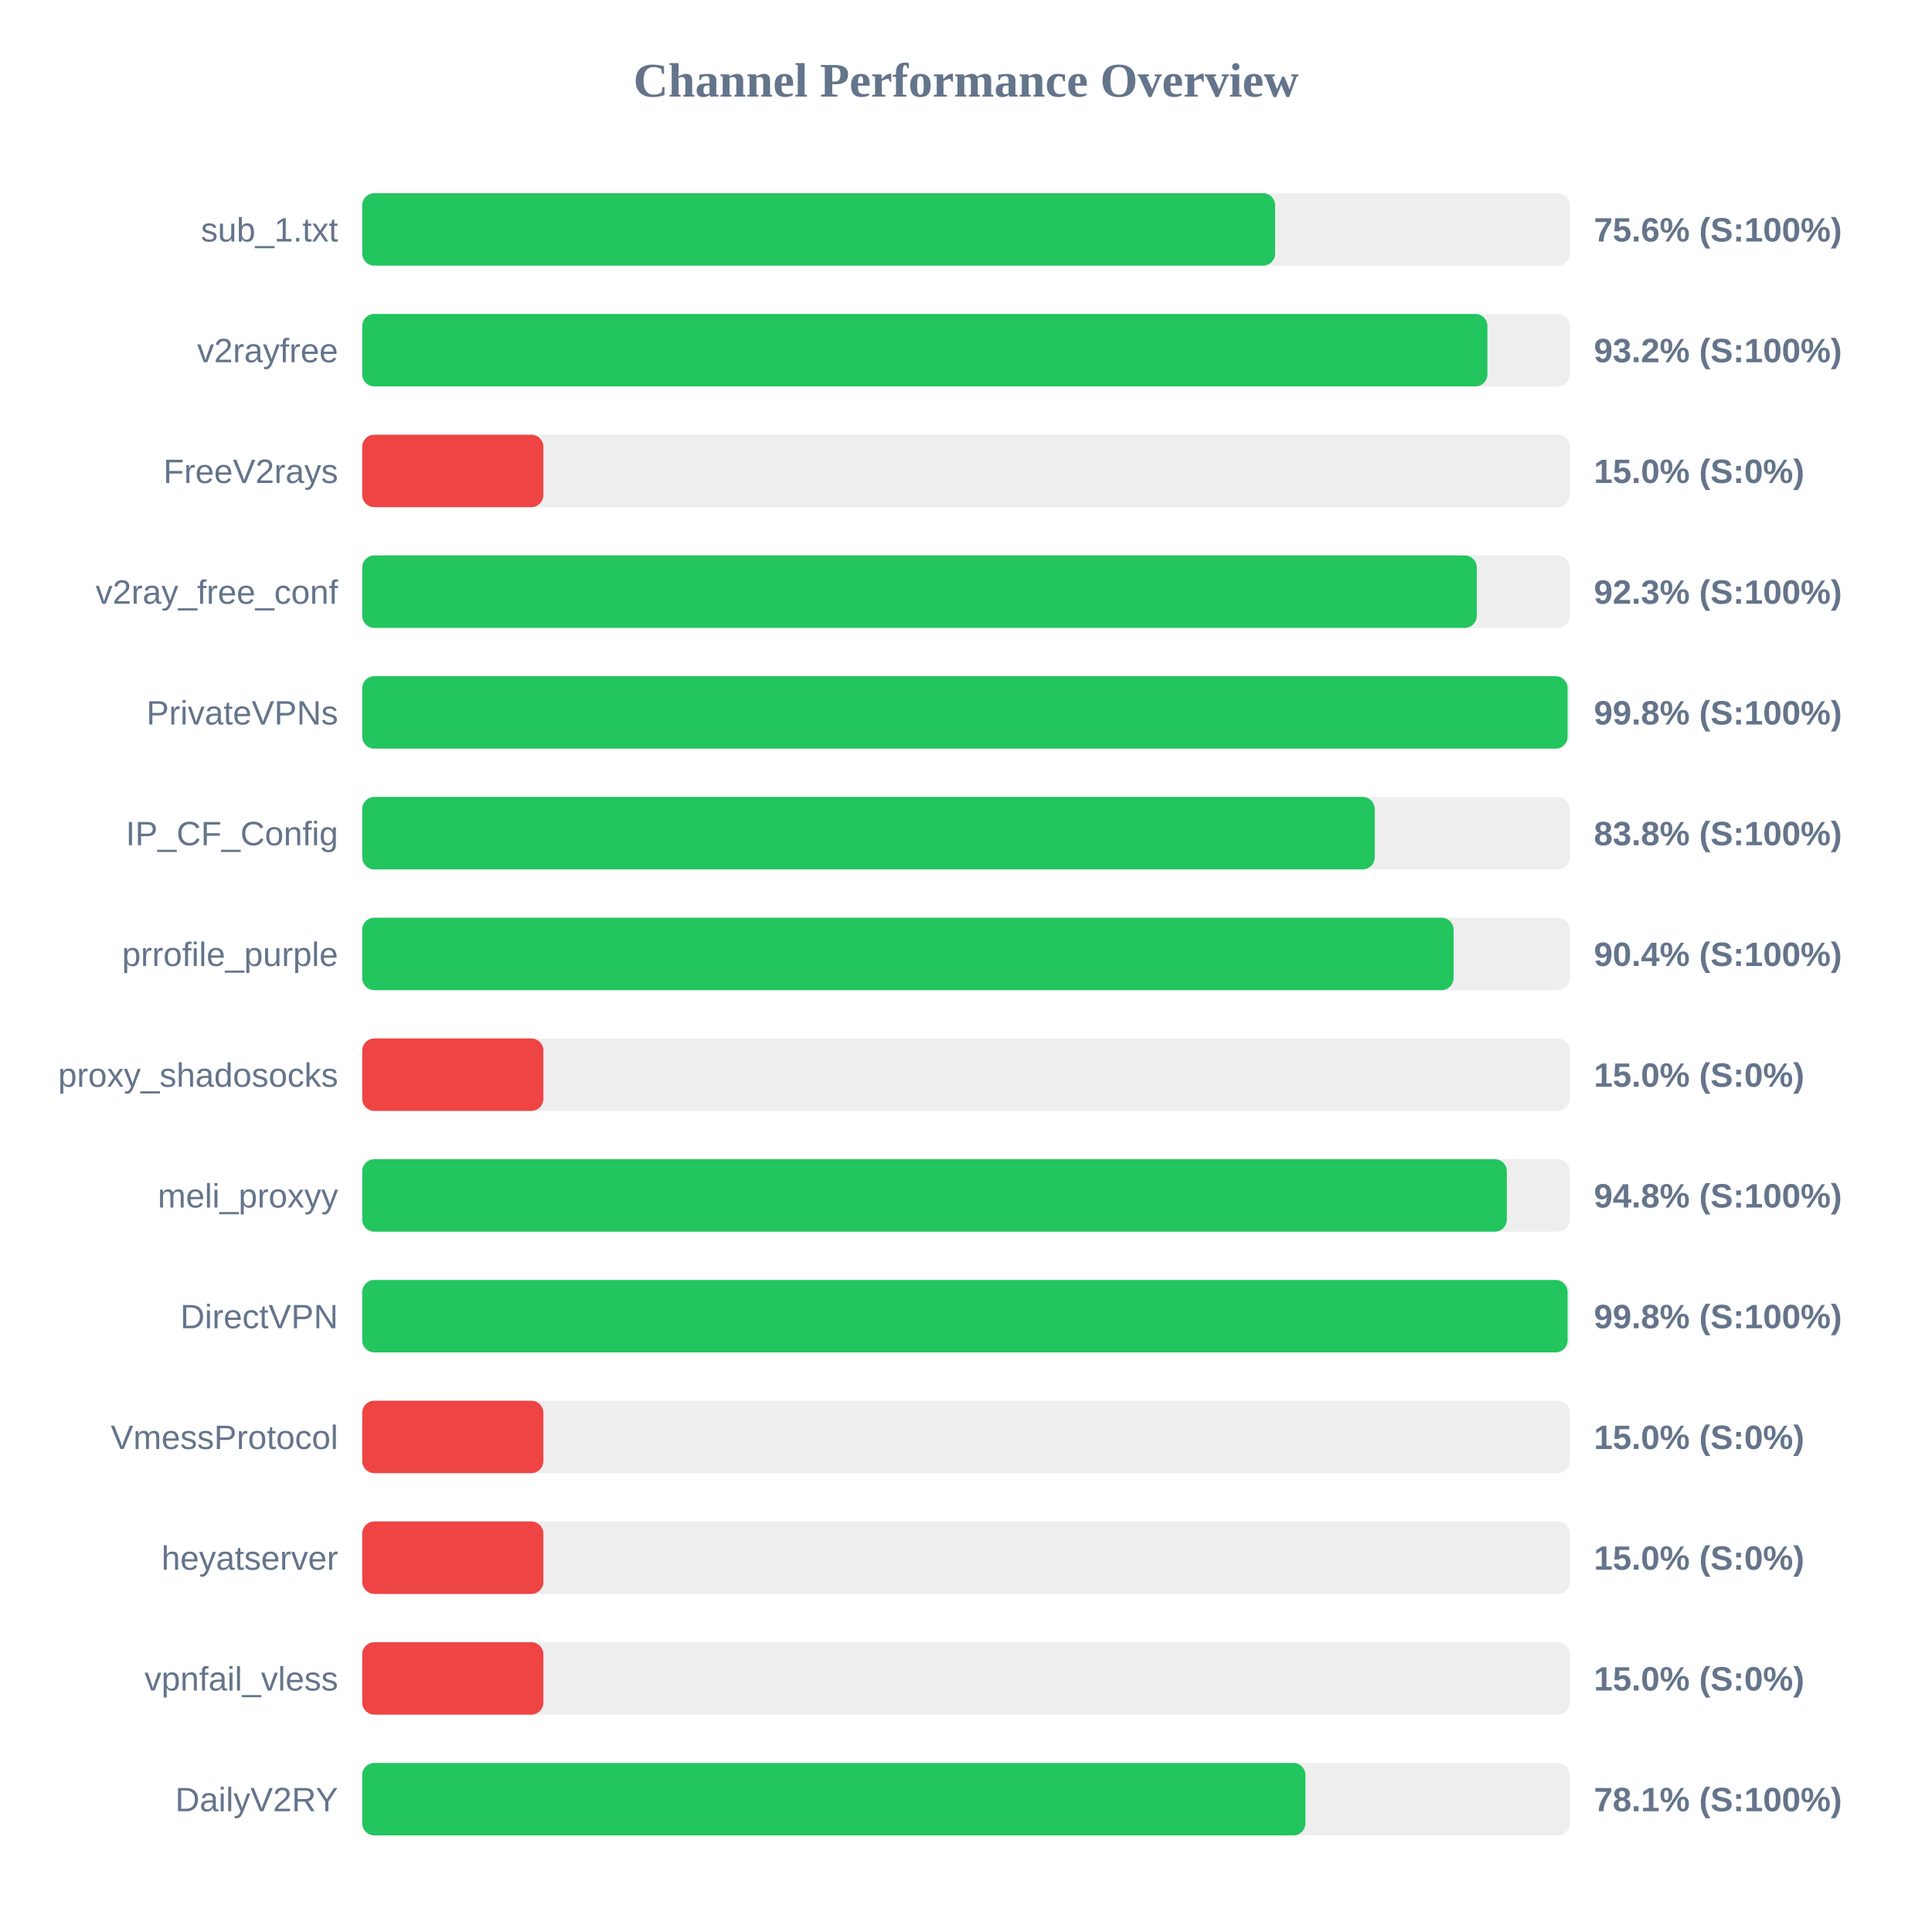
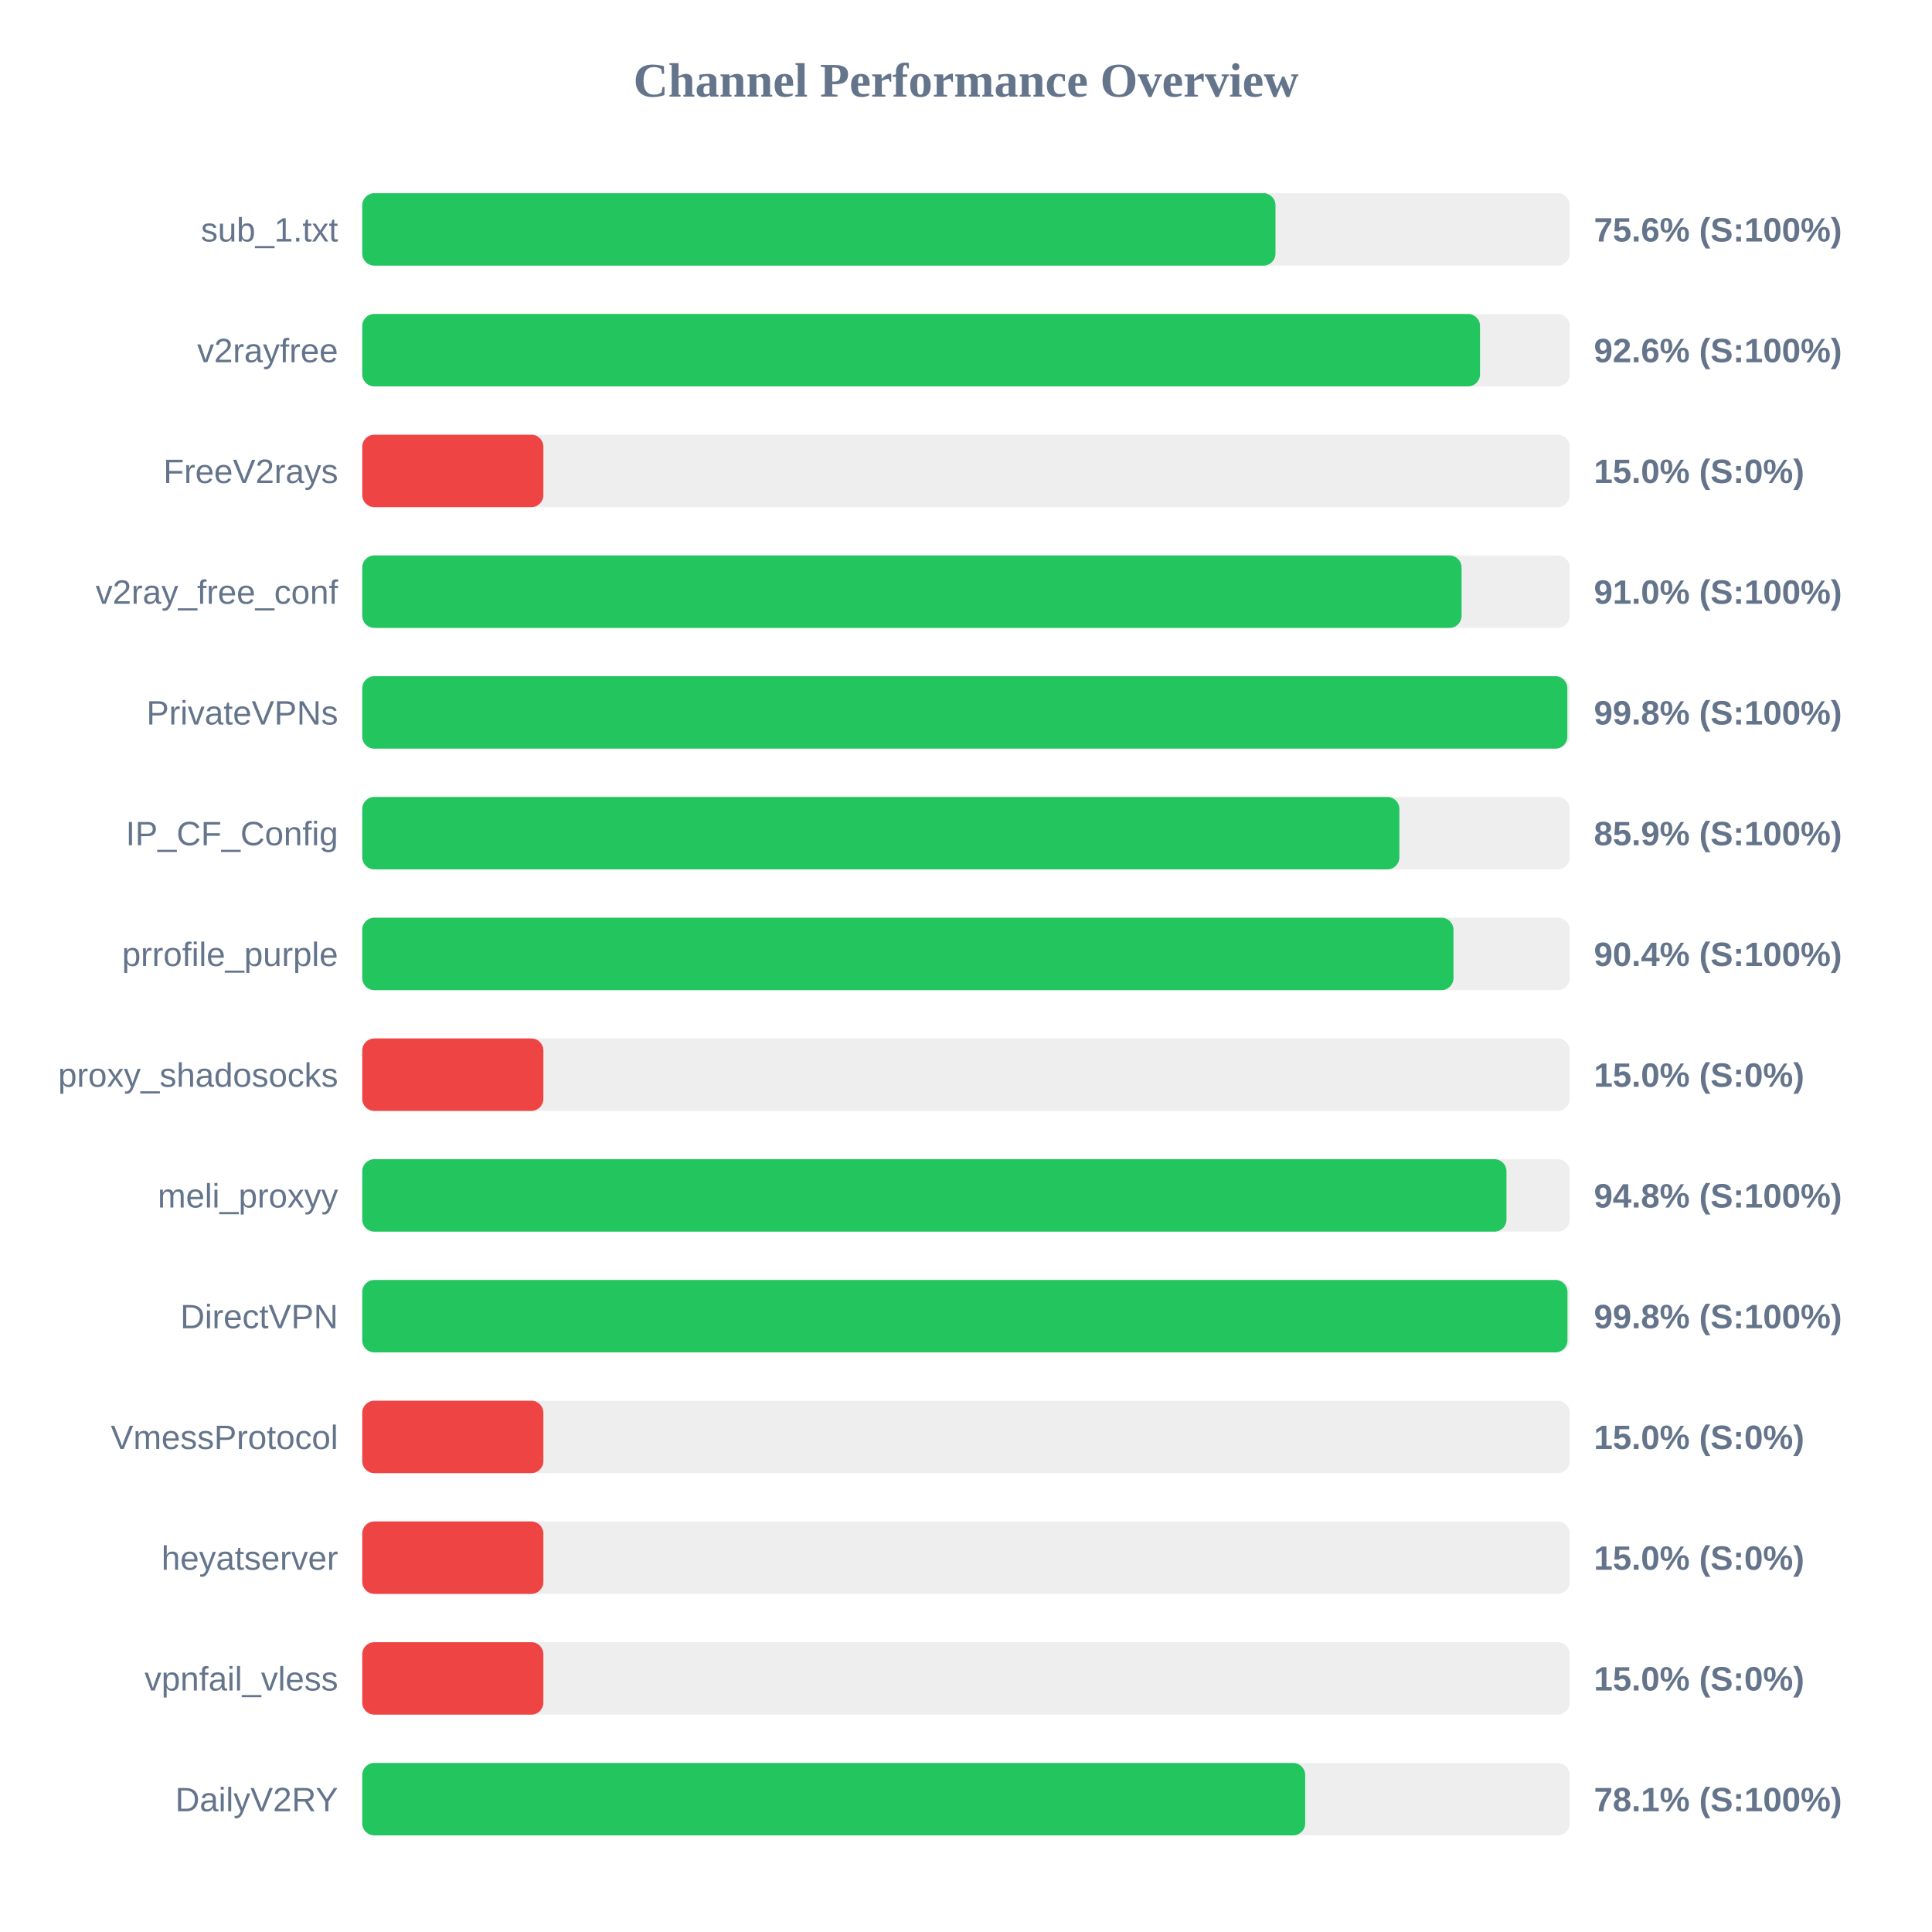
<svg xmlns="http://www.w3.org/2000/svg" width="800" height="800" version="1.1">
  <style>
        .row { font: 14px Arial; fill: #64748b; }
        .score { font: bold 14px Arial; fill: #64748b; }
    </style>
  <text x="400" y="40" text-anchor="middle" font-size="20px" font-weight="bold" fill="#64748b">Channel Performance Overview</text>
  <rect x="150" y="80" width="500" height="30" fill="#eee" rx="5" />
-   <rect x="150" y="80" width="378.0" height="30" fill="#22c55e" rx="5" />
+   <rect x="150" y="80" width="378.15" height="30" fill="#22c55e" rx="5" />
  <text x="140" y="100" text-anchor="end" class="row">sub_1.txt</text>
  <text x="660" y="100" text-anchor="start" class="score">75.6% (S:100%)</text>
  <rect x="150" y="130" width="500" height="30" fill="#eee" rx="5" />
-   <rect x="150" y="130" width="465.9" height="30" fill="#22c55e" rx="5" />
+   <rect x="150" y="130" width="462.85" height="30" fill="#22c55e" rx="5" />
  <text x="140" y="150" text-anchor="end" class="row">v2rayfree</text>
-   <text x="660" y="150" text-anchor="start" class="score">93.2% (S:100%)</text>
+   <text x="660" y="150" text-anchor="start" class="score">92.6% (S:100%)</text>
  <rect x="150" y="180" width="500" height="30" fill="#eee" rx="5" />
  <rect x="150" y="180" width="75.0" height="30" fill="#ef4444" rx="5" />
  <text x="140" y="200" text-anchor="end" class="row">FreeV2rays</text>
  <text x="660" y="200" text-anchor="start" class="score">15.0% (S:0%)</text>
  <rect x="150" y="230" width="500" height="30" fill="#eee" rx="5" />
-   <rect x="150" y="230" width="461.5" height="30" fill="#22c55e" rx="5" />
+   <rect x="150" y="230" width="455.2" height="30" fill="#22c55e" rx="5" />
  <text x="140" y="250" text-anchor="end" class="row">v2ray_free_conf</text>
-   <text x="660" y="250" text-anchor="start" class="score">92.3% (S:100%)</text>
+   <text x="660" y="250" text-anchor="start" class="score">91.0% (S:100%)</text>
  <rect x="150" y="280" width="500" height="30" fill="#eee" rx="5" />
-   <rect x="150" y="280" width="499.1" height="30" fill="#22c55e" rx="5" />
+   <rect x="150" y="280" width="499.0" height="30" fill="#22c55e" rx="5" />
  <text x="140" y="300" text-anchor="end" class="row">PrivateVPNs</text>
  <text x="660" y="300" text-anchor="start" class="score">99.8% (S:100%)</text>
  <rect x="150" y="330" width="500" height="30" fill="#eee" rx="5" />
-   <rect x="150" y="330" width="419.25" height="30" fill="#22c55e" rx="5" />
+   <rect x="150" y="330" width="429.45" height="30" fill="#22c55e" rx="5" />
  <text x="140" y="350" text-anchor="end" class="row">IP_CF_Config</text>
-   <text x="660" y="350" text-anchor="start" class="score">83.8% (S:100%)</text>
+   <text x="660" y="350" text-anchor="start" class="score">85.9% (S:100%)</text>
  <rect x="150" y="380" width="500" height="30" fill="#eee" rx="5" />
-   <rect x="150" y="380" width="451.9" height="30" fill="#22c55e" rx="5" />
+   <rect x="150" y="380" width="451.85" height="30" fill="#22c55e" rx="5" />
  <text x="140" y="400" text-anchor="end" class="row">prrofile_purple</text>
  <text x="660" y="400" text-anchor="start" class="score">90.4% (S:100%)</text>
  <rect x="150" y="430" width="500" height="30" fill="#eee" rx="5" />
  <rect x="150" y="430" width="75.0" height="30" fill="#ef4444" rx="5" />
  <text x="140" y="450" text-anchor="end" class="row">proxy_shadosocks</text>
  <text x="660" y="450" text-anchor="start" class="score">15.0% (S:0%)</text>
  <rect x="150" y="480" width="500" height="30" fill="#eee" rx="5" />
-   <rect x="150" y="480" width="473.95" height="30" fill="#22c55e" rx="5" />
+   <rect x="150" y="480" width="473.8" height="30" fill="#22c55e" rx="5" />
  <text x="140" y="500" text-anchor="end" class="row">meli_proxyy</text>
  <text x="660" y="500" text-anchor="start" class="score">94.8% (S:100%)</text>
  <rect x="150" y="530" width="500" height="30" fill="#eee" rx="5" />
-   <rect x="150" y="530" width="499.1" height="30" fill="#22c55e" rx="5" />
+   <rect x="150" y="530" width="499.05" height="30" fill="#22c55e" rx="5" />
  <text x="140" y="550" text-anchor="end" class="row">DirectVPN</text>
  <text x="660" y="550" text-anchor="start" class="score">99.8% (S:100%)</text>
  <rect x="150" y="580" width="500" height="30" fill="#eee" rx="5" />
  <rect x="150" y="580" width="75.0" height="30" fill="#ef4444" rx="5" />
  <text x="140" y="600" text-anchor="end" class="row">VmessProtocol</text>
  <text x="660" y="600" text-anchor="start" class="score">15.0% (S:0%)</text>
  <rect x="150" y="630" width="500" height="30" fill="#eee" rx="5" />
  <rect x="150" y="630" width="75.0" height="30" fill="#ef4444" rx="5" />
  <text x="140" y="650" text-anchor="end" class="row">heyatserver</text>
  <text x="660" y="650" text-anchor="start" class="score">15.0% (S:0%)</text>
  <rect x="150" y="680" width="500" height="30" fill="#eee" rx="5" />
  <rect x="150" y="680" width="75.0" height="30" fill="#ef4444" rx="5" />
  <text x="140" y="700" text-anchor="end" class="row">vpnfail_vless</text>
  <text x="660" y="700" text-anchor="start" class="score">15.0% (S:0%)</text>
  <rect x="150" y="730" width="500" height="30" fill="#eee" rx="5" />
-   <rect x="150" y="730" width="390.55" height="30" fill="#22c55e" rx="5" />
+   <rect x="150" y="730" width="390.45" height="30" fill="#22c55e" rx="5" />
  <text x="140" y="750" text-anchor="end" class="row">DailyV2RY</text>
  <text x="660" y="750" text-anchor="start" class="score">78.1% (S:100%)</text>
</svg>
